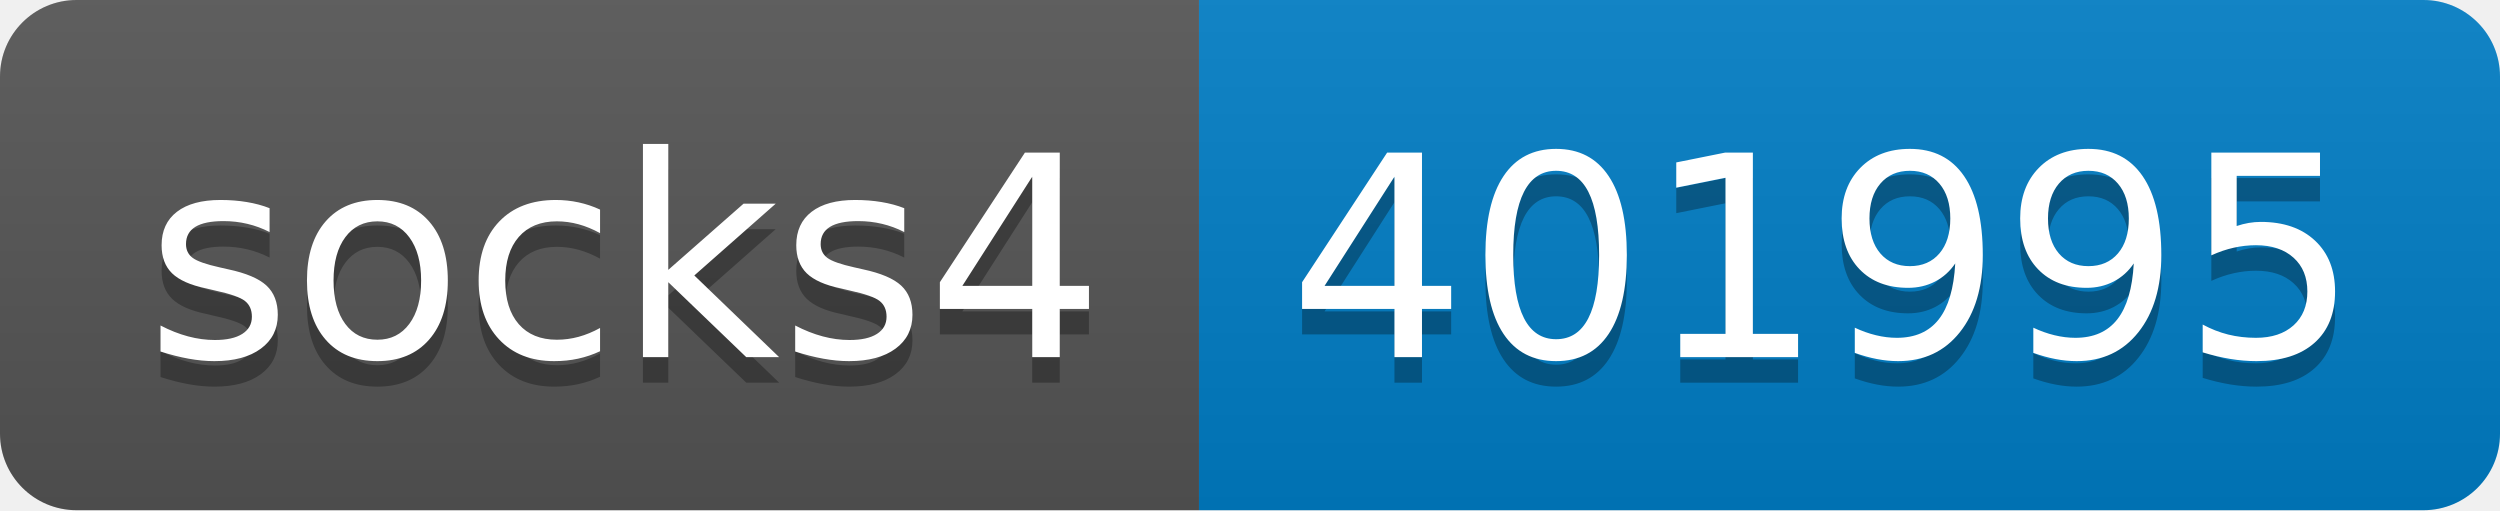
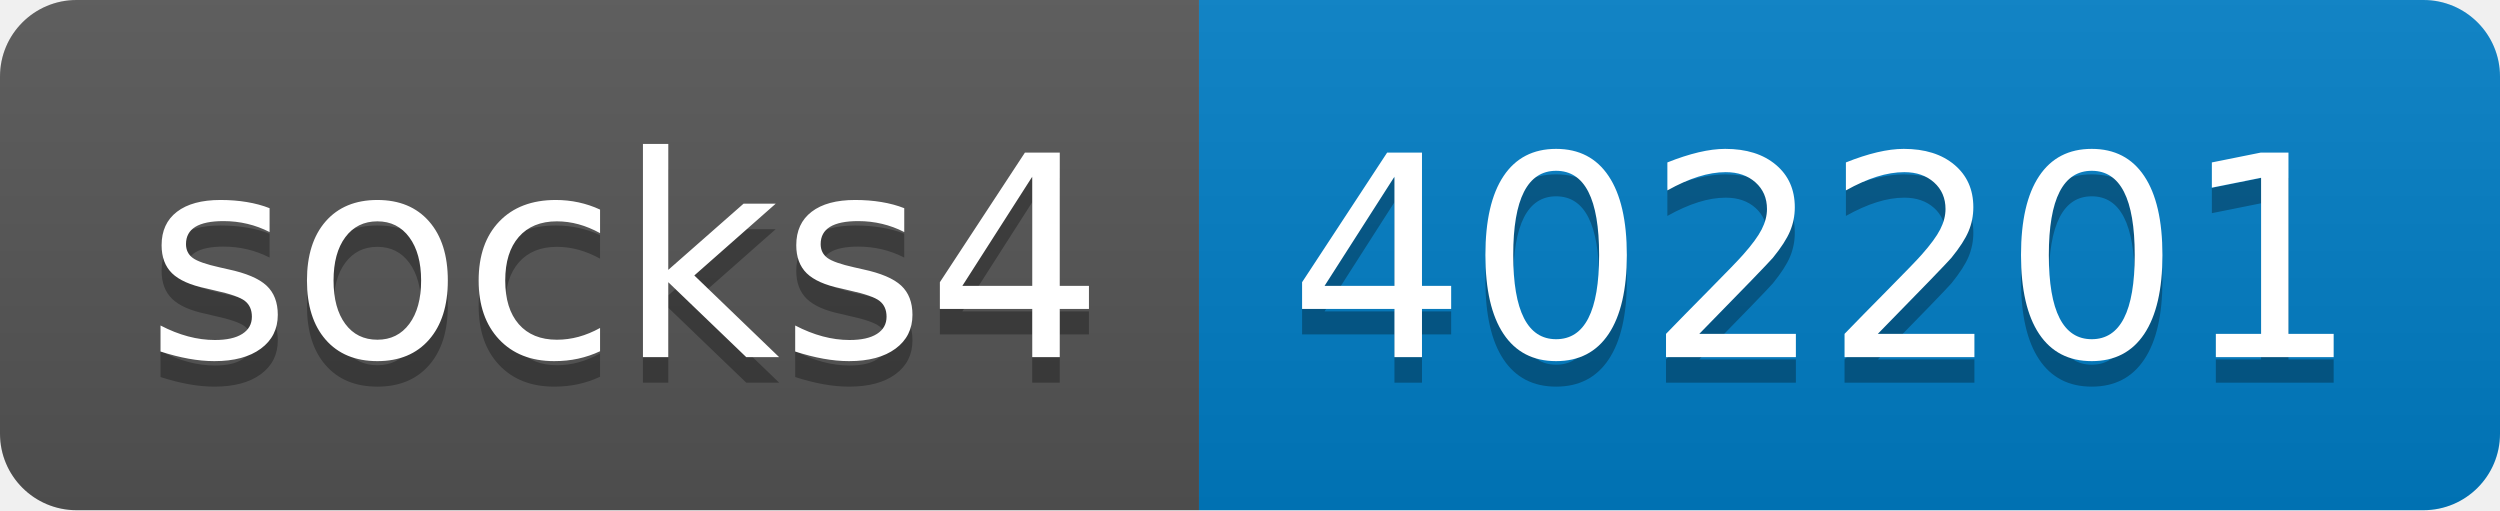
- <svg xmlns="http://www.w3.org/2000/svg" width="98" height="20" role="img" aria-label="socks4: 401995">
+ <svg xmlns="http://www.w3.org/2000/svg" width="98" height="20" role="img" aria-label="socks4: 402201">
  <linearGradient id="s" x2="0" y2="100%">
    <stop offset="0" stop-color="#bbb" stop-opacity=".1" />
    <stop offset="1" stop-opacity=".1" />
  </linearGradient>
  <clipPath id="r">
    <rect width="98" height="20" rx="3" fill="#fff" />
  </clipPath>
  <g clip-path="url(#r)">
    <rect width="47" height="20" fill="#555" />
    <rect x="47" width="51" height="20" fill="#007ec6" />
    <rect width="98" height="20" fill="url(#s)" />
  </g>
  <g fill="#fff" text-anchor="middle" font-family="Verdana,Geneva,DejaVu Sans,sans-serif" text-rendering="geometricPrecision" font-size="110">
    <text aria-hidden="true" x="245" y="150" fill="#010101" fill-opacity=".3" transform="scale(.1)" textLength="370">socks4</text>
    <text x="245" y="140" transform="scale(.1)" fill="#fff" textLength="370">socks4</text>
-     <text aria-hidden="true" x="715" y="150" fill="#010101" fill-opacity=".3" transform="scale(.1)" textLength="410">401995</text>
-     <text x="715" y="140" transform="scale(.1)" fill="#fff" textLength="410">401995</text>
+     <text aria-hidden="true" x="715" y="150" fill="#010101" fill-opacity=".3" transform="scale(.1)" textLength="410">402201</text>
+     <text x="715" y="140" transform="scale(.1)" fill="#fff" textLength="410">402201</text>
  </g>
</svg>
